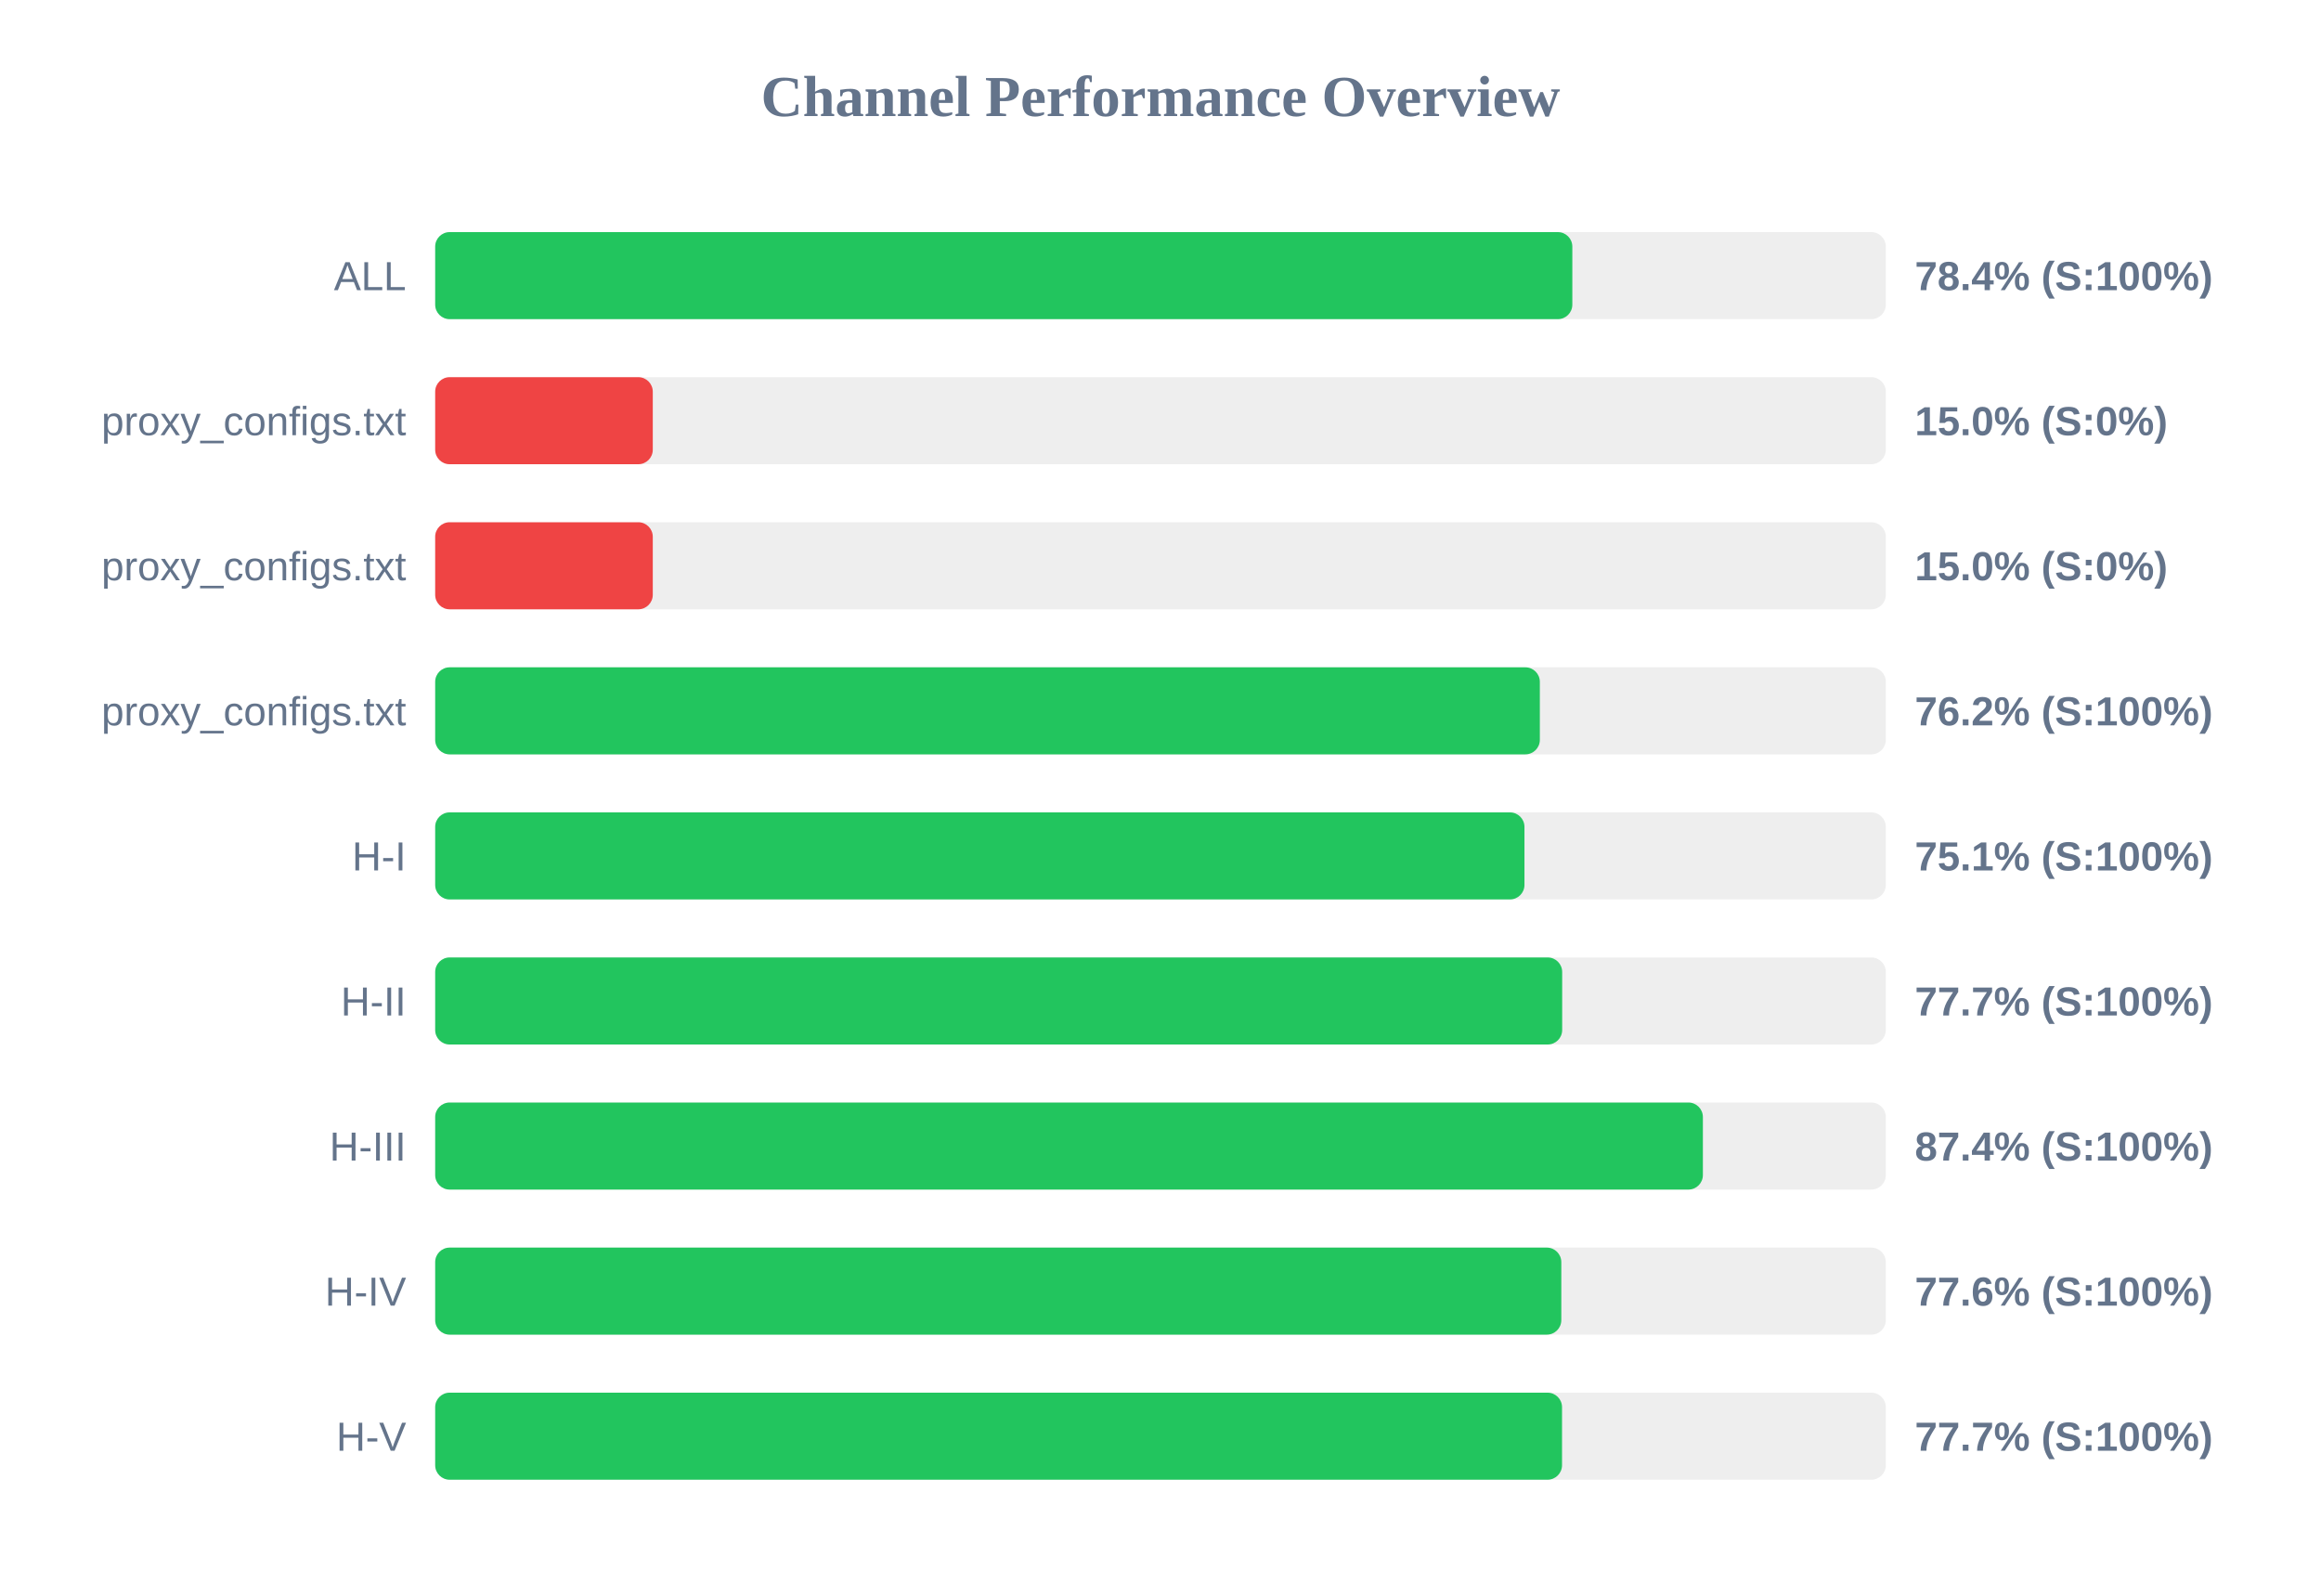
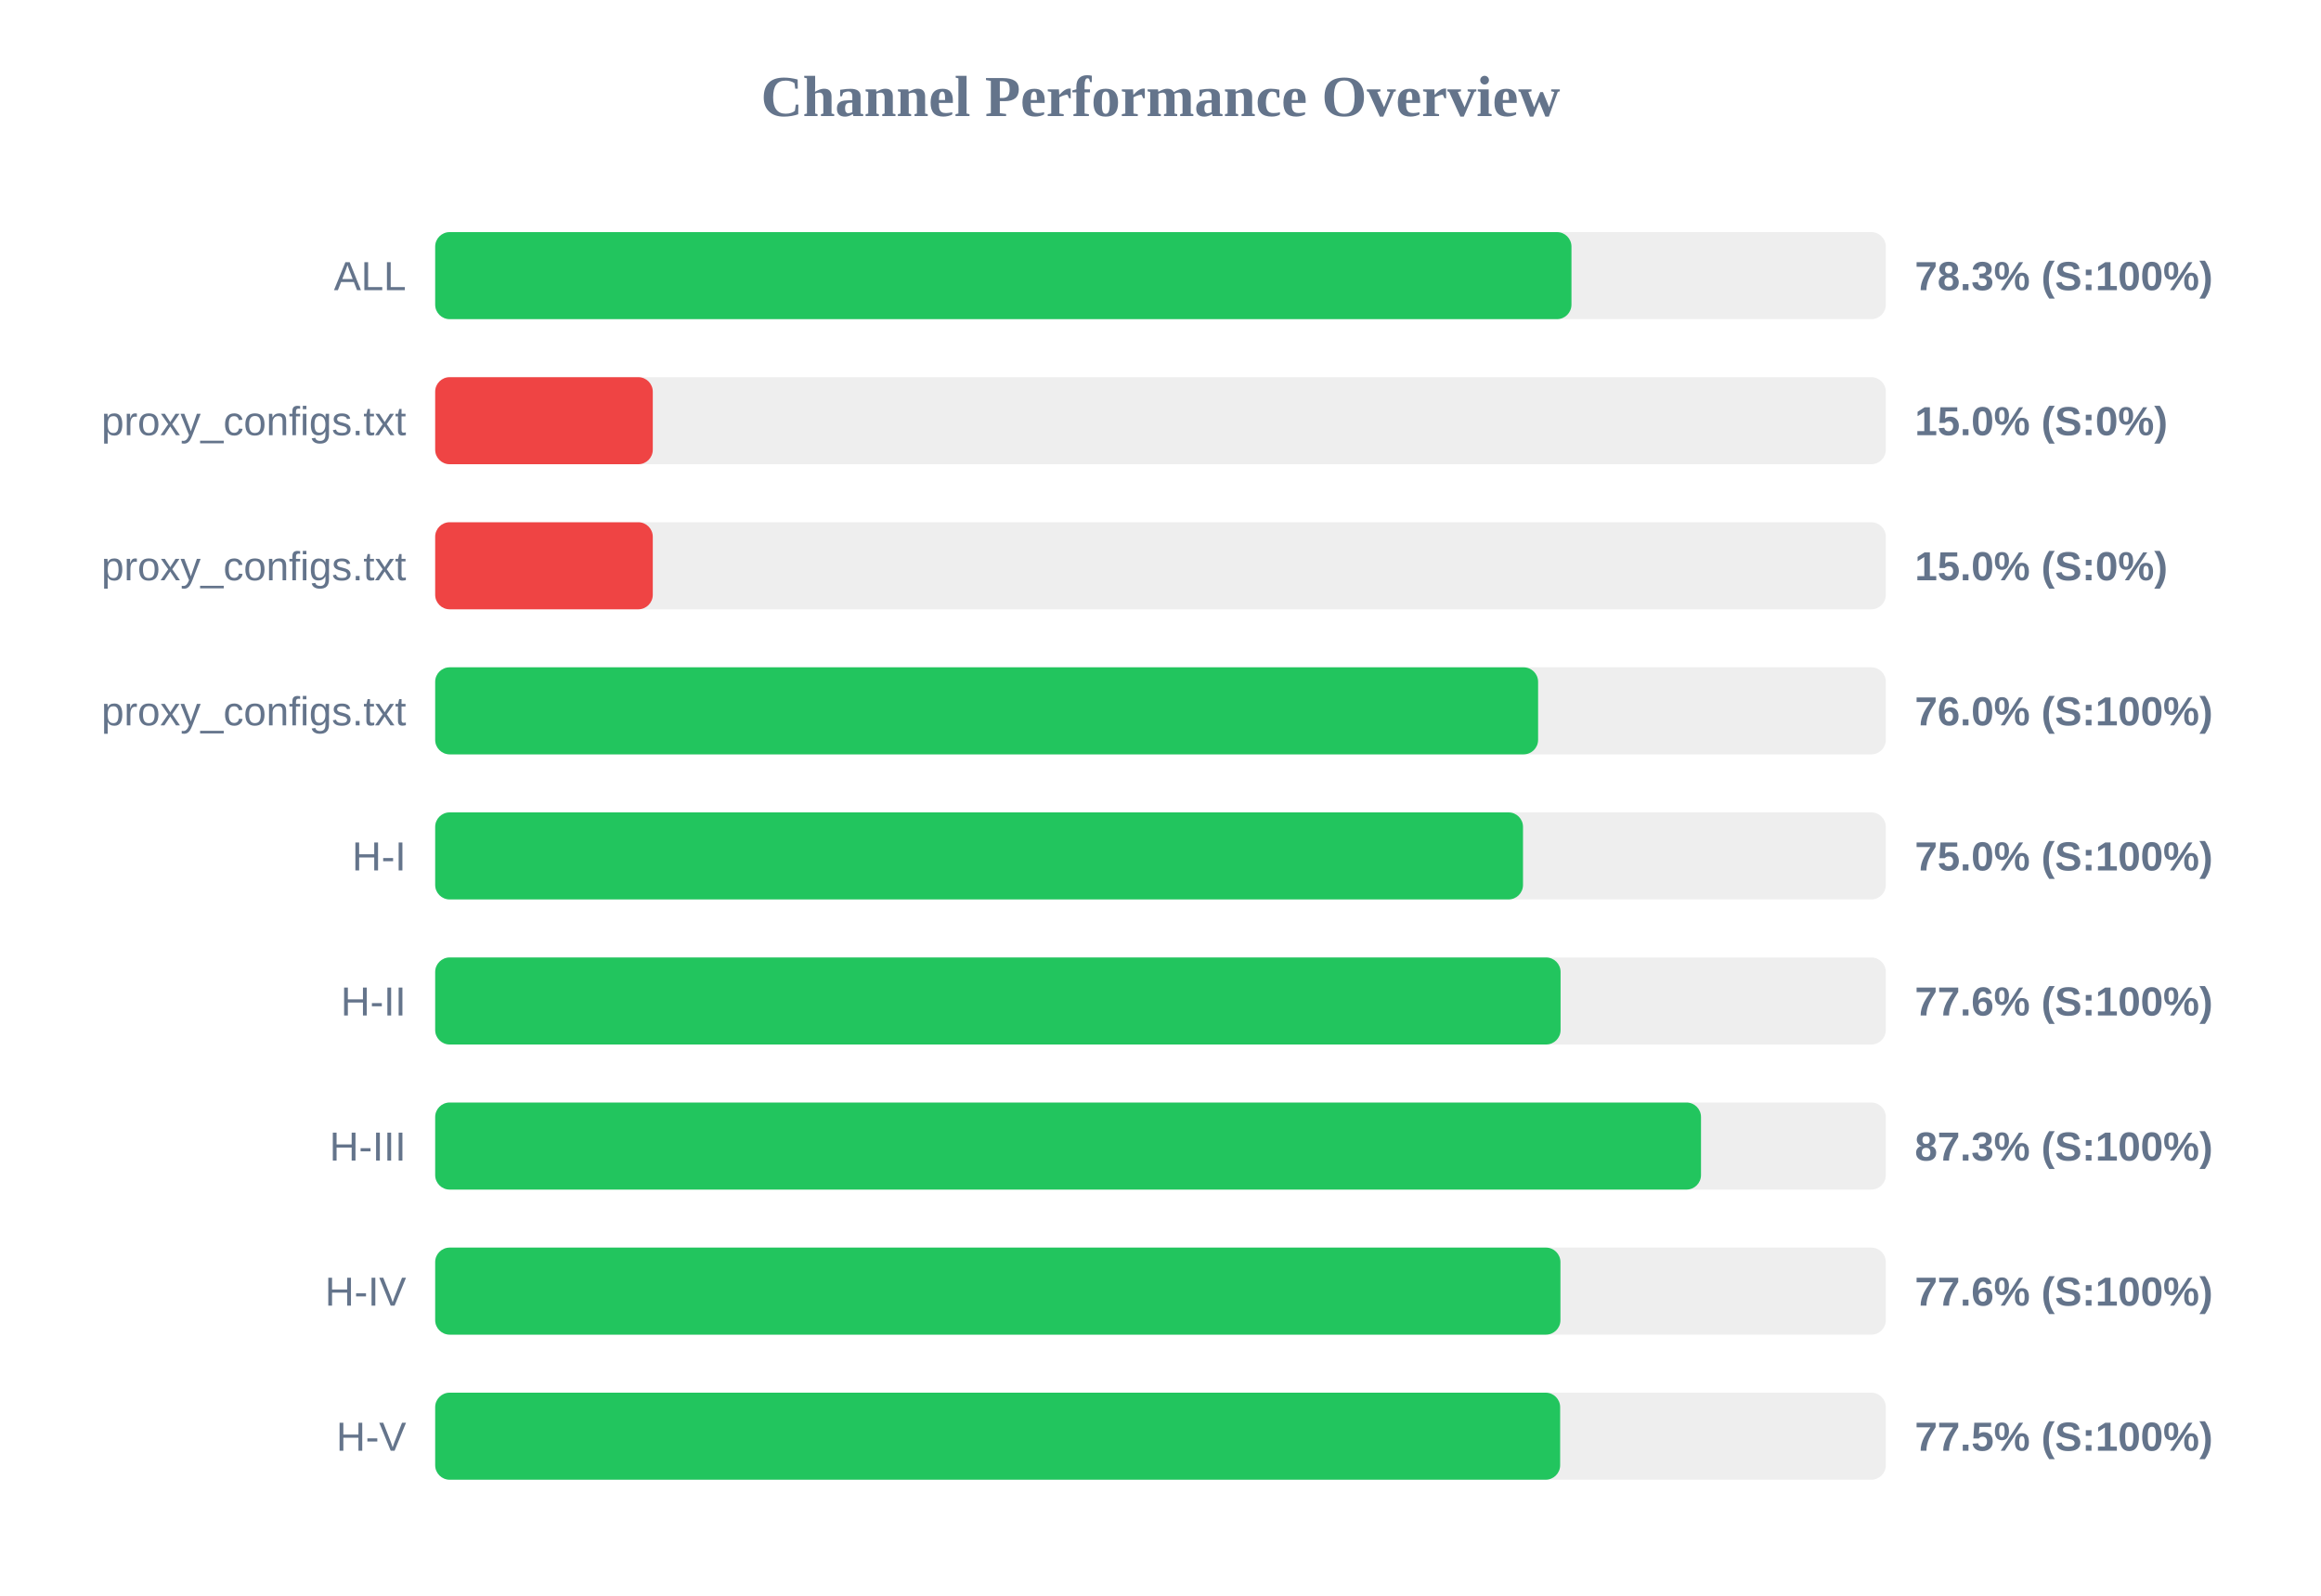
<svg xmlns="http://www.w3.org/2000/svg" width="800" height="550" version="1.1">
  <style>
        .row { font: 14px Arial; fill: #64748b; }
        .score { font: bold 14px Arial; fill: #64748b; }
    </style>
  <text x="400" y="40" text-anchor="middle" font-size="20px" font-weight="bold" fill="#64748b">Channel Performance Overview</text>
  <rect x="150" y="80" width="500" height="30" fill="#eee" rx="5" />
-   <rect x="150" y="80" width="391.95" height="30" fill="#22c55e" rx="5" />
+   <rect x="150" y="80" width="391.65" height="30" fill="#22c55e" rx="5" />
  <text x="140" y="100" text-anchor="end" class="row">ALL</text>
-   <text x="660" y="100" text-anchor="start" class="score">78.4% (S:100%)</text>
+   <text x="660" y="100" text-anchor="start" class="score">78.3% (S:100%)</text>
  <rect x="150" y="130" width="500" height="30" fill="#eee" rx="5" />
  <rect x="150" y="130" width="75.0" height="30" fill="#ef4444" rx="5" />
  <text x="140" y="150" text-anchor="end" class="row">proxy_configs.txt</text>
  <text x="660" y="150" text-anchor="start" class="score">15.0% (S:0%)</text>
  <rect x="150" y="180" width="500" height="30" fill="#eee" rx="5" />
  <rect x="150" y="180" width="75.0" height="30" fill="#ef4444" rx="5" />
  <text x="140" y="200" text-anchor="end" class="row">proxy_configs.txt</text>
  <text x="660" y="200" text-anchor="start" class="score">15.0% (S:0%)</text>
  <rect x="150" y="230" width="500" height="30" fill="#eee" rx="5" />
-   <rect x="150" y="230" width="380.75" height="30" fill="#22c55e" rx="5" />
+   <rect x="150" y="230" width="380.15" height="30" fill="#22c55e" rx="5" />
  <text x="140" y="250" text-anchor="end" class="row">proxy_configs.txt</text>
-   <text x="660" y="250" text-anchor="start" class="score">76.2% (S:100%)</text>
+   <text x="660" y="250" text-anchor="start" class="score">76.0% (S:100%)</text>
  <rect x="150" y="280" width="500" height="30" fill="#eee" rx="5" />
-   <rect x="150" y="280" width="375.45" height="30" fill="#22c55e" rx="5" />
+   <rect x="150" y="280" width="374.95" height="30" fill="#22c55e" rx="5" />
  <text x="140" y="300" text-anchor="end" class="row">H-I</text>
-   <text x="660" y="300" text-anchor="start" class="score">75.1% (S:100%)</text>
+   <text x="660" y="300" text-anchor="start" class="score">75.0% (S:100%)</text>
  <rect x="150" y="330" width="500" height="30" fill="#eee" rx="5" />
-   <rect x="150" y="330" width="388.45" height="30" fill="#22c55e" rx="5" />
+   <rect x="150" y="330" width="387.9" height="30" fill="#22c55e" rx="5" />
  <text x="140" y="350" text-anchor="end" class="row">H-II</text>
-   <text x="660" y="350" text-anchor="start" class="score">77.7% (S:100%)</text>
+   <text x="660" y="350" text-anchor="start" class="score">77.6% (S:100%)</text>
  <rect x="150" y="380" width="500" height="30" fill="#eee" rx="5" />
-   <rect x="150" y="380" width="436.95" height="30" fill="#22c55e" rx="5" />
+   <rect x="150" y="380" width="436.3" height="30" fill="#22c55e" rx="5" />
  <text x="140" y="400" text-anchor="end" class="row">H-III</text>
-   <text x="660" y="400" text-anchor="start" class="score">87.4% (S:100%)</text>
+   <text x="660" y="400" text-anchor="start" class="score">87.3% (S:100%)</text>
  <rect x="150" y="430" width="500" height="30" fill="#eee" rx="5" />
-   <rect x="150" y="430" width="388.15" height="30" fill="#22c55e" rx="5" />
+   <rect x="150" y="430" width="387.85" height="30" fill="#22c55e" rx="5" />
  <text x="140" y="450" text-anchor="end" class="row">H-IV</text>
  <text x="660" y="450" text-anchor="start" class="score">77.6% (S:100%)</text>
  <rect x="150" y="480" width="500" height="30" fill="#eee" rx="5" />
-   <rect x="150" y="480" width="388.4" height="30" fill="#22c55e" rx="5" />
+   <rect x="150" y="480" width="387.75" height="30" fill="#22c55e" rx="5" />
  <text x="140" y="500" text-anchor="end" class="row">H-V</text>
-   <text x="660" y="500" text-anchor="start" class="score">77.7% (S:100%)</text>
+   <text x="660" y="500" text-anchor="start" class="score">77.5% (S:100%)</text>
</svg>
